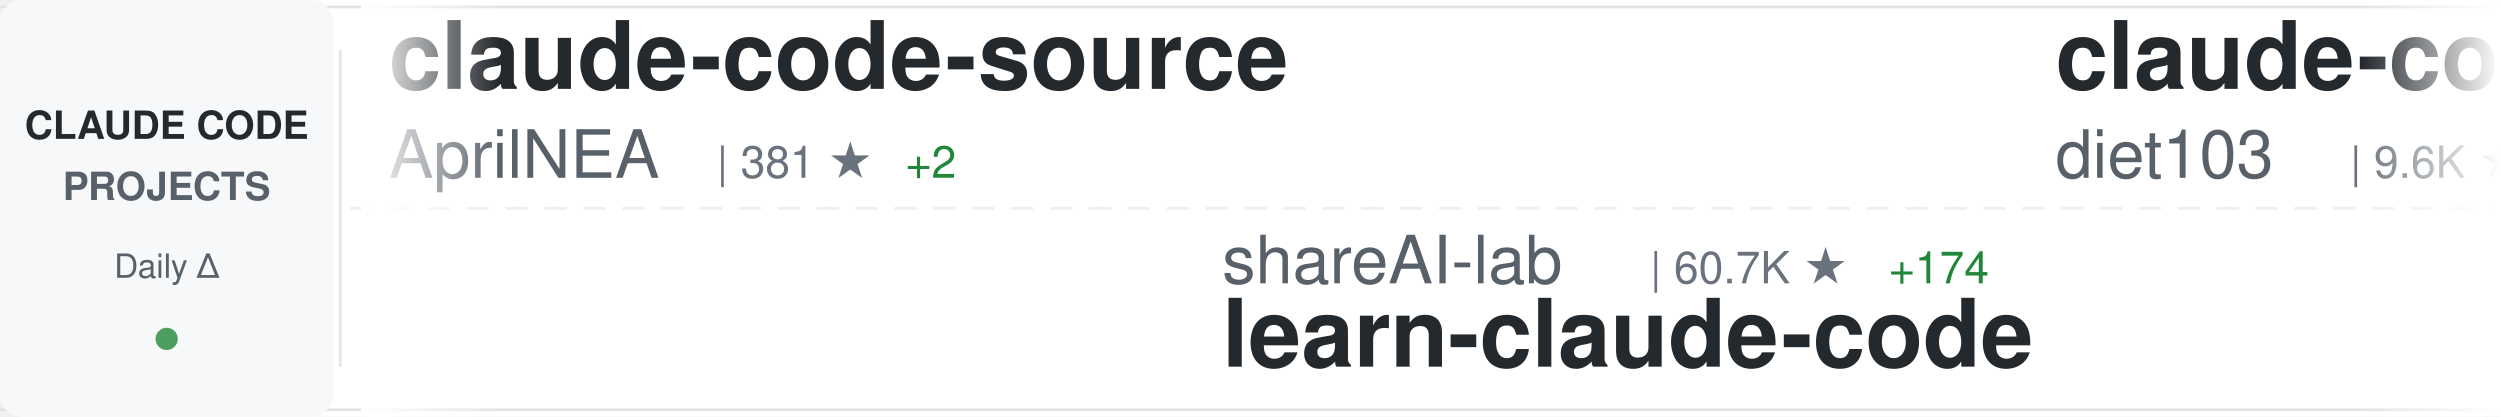
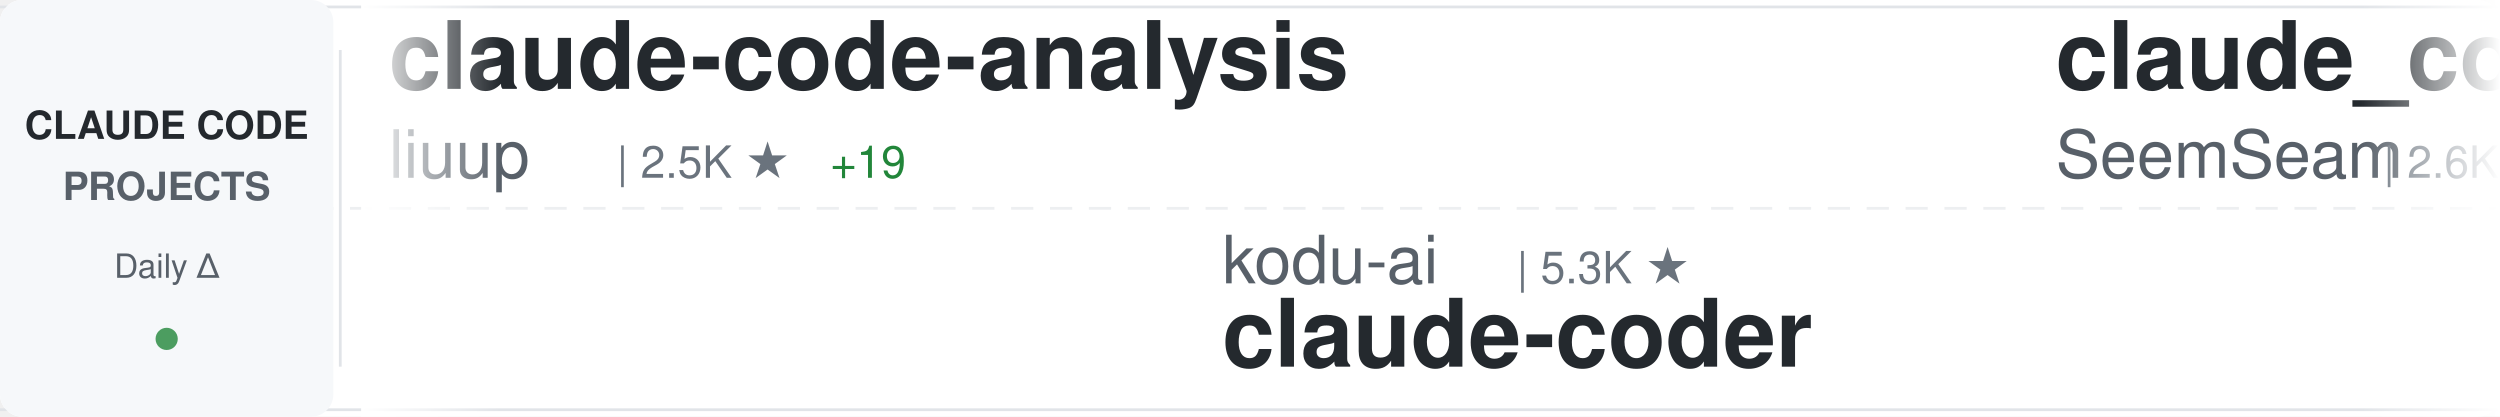
<svg xmlns="http://www.w3.org/2000/svg" width="900" height="150">
  <defs>
    <linearGradient id="awesomeLeftFade" x1="0%" y1="0%" x2="100%" y2="0%">
      <stop offset="0%" style="stop-color:#ffffff;stop-opacity:1" />
      <stop offset="100%" style="stop-color:#ffffff;stop-opacity:0" />
    </linearGradient>
    <linearGradient id="awesomeRightFade" x1="0%" y1="0%" x2="100%" y2="0%">
      <stop offset="0%" style="stop-color:#ffffff;stop-opacity:0" />
      <stop offset="100%" style="stop-color:#ffffff;stop-opacity:1" />
    </linearGradient>
  </defs>
  <rect width="900" height="150" fill="#ffffff" rx="8" />
  <rect x="0" y="2" width="900" height="1" fill="#e1e4e8" />
  <rect x="0" y="147" width="900" height="1" fill="#e1e4e8" />
  <line x1="0" y1="75" x2="900" y2="75" stroke="#e1e4e8" stroke-width="1" stroke-dasharray="8 6" opacity="0.6" />
  <rect x="0" y="0" width="120" height="150" fill="#f6f8fa" rx="8" />
  <text x="60" y="50" font-family="-apple-system, BlinkMacSystemFont, 'Segoe UI', Helvetica, Arial, sans-serif" font-size="14" font-weight="600" fill="#24292e" text-anchor="middle">CLAUDE CODE</text>
  <text x="60" y="72" font-family="-apple-system, BlinkMacSystemFont, 'Segoe UI', Helvetica, Arial, sans-serif" font-size="14" font-weight="600" fill="#586069" text-anchor="middle">PROJECTS</text>
  <text x="60" y="100" font-family="-apple-system, BlinkMacSystemFont, 'Segoe UI', Helvetica, Arial, sans-serif" font-size="12" font-weight="500" fill="#586069" text-anchor="middle">Daily Δ</text>
  <circle cx="60" cy="122" r="4" fill="#22863a" opacity="0.8" />
  <rect x="122" y="18" width="1" height="114" fill="#e1e4e8" />
  <clipPath id="awesomeTickerClip">
    <rect x="130" y="0" width="770" height="150" />
  </clipPath>
  <g clip-path="url(#awesomeTickerClip)">
    <g id="awesomeTickerItems">
      <animateTransform attributeName="transform" attributeType="XML" type="translate" from="0 0" to="-3000 0" dur="54s" repeatCount="indefinite" />
      <g transform="translate(0, 0)">
-         <text x="140" y="32" font-family="-apple-system, BlinkMacSystemFont, 'Segoe UI', Helvetica, Arial, sans-serif" font-size="34" font-weight="600" fill="#24292e">claude-code-source</text>
-         <text x="140" y="64" font-family="-apple-system, BlinkMacSystemFont, 'Segoe UI', Helvetica, Arial, sans-serif" font-size="24" font-weight="400" fill="#586069">AprilNEA</text>
-         <text x="258" y="64" font-family="-apple-system, BlinkMacSystemFont, 'Segoe UI', Helvetica, Arial, sans-serif" font-size="16" font-weight="500" fill="#6a737d">| 381 ★</text>
-         <text x="326" y="64" font-family="-apple-system, BlinkMacSystemFont, 'Segoe UI', Helvetica, Arial, sans-serif" font-size="16" font-weight="500" fill="#22863a"> +2</text>
+         <text x="140" y="32" font-family="-apple-system, BlinkMacSystemFont, 'Segoe UI', Helvetica, Arial, sans-serif" font-size="34" font-weight="600" fill="#24292e">claude-code-analysis</text>
+         <text x="140" y="64" font-family="-apple-system, BlinkMacSystemFont, 'Segoe UI', Helvetica, Arial, sans-serif" font-size="24" font-weight="400" fill="#586069">liuup</text>
+         <text x="222" y="64" font-family="-apple-system, BlinkMacSystemFont, 'Segoe UI', Helvetica, Arial, sans-serif" font-size="16" font-weight="500" fill="#6a737d">| 2.5K ★</text>
+         <text x="299" y="64" font-family="-apple-system, BlinkMacSystemFont, 'Segoe UI', Helvetica, Arial, sans-serif" font-size="16" font-weight="500" fill="#22863a"> +19</text>
      </g>
      <g transform="translate(300, 0)">
-         <text x="140" y="102" font-family="-apple-system, BlinkMacSystemFont, 'Segoe UI', Helvetica, Arial, sans-serif" font-size="24" font-weight="400" fill="#586069">shareAI-lab</text>
-         <text x="294" y="102" font-family="-apple-system, BlinkMacSystemFont, 'Segoe UI', Helvetica, Arial, sans-serif" font-size="16" font-weight="500" fill="#6a737d">| 60.7K ★</text>
-         <text x="380" y="102" font-family="-apple-system, BlinkMacSystemFont, 'Segoe UI', Helvetica, Arial, sans-serif" font-size="16" font-weight="500" fill="#22863a"> +174</text>
-         <text x="140" y="132" font-family="-apple-system, BlinkMacSystemFont, 'Segoe UI', Helvetica, Arial, sans-serif" font-size="34" font-weight="600" fill="#24292e">learn-claude-code</text>
+         <text x="140" y="102" font-family="-apple-system, BlinkMacSystemFont, 'Segoe UI', Helvetica, Arial, sans-serif" font-size="24" font-weight="400" fill="#586069">kodu-ai</text>
+         <text x="246" y="102" font-family="-apple-system, BlinkMacSystemFont, 'Segoe UI', Helvetica, Arial, sans-serif" font-size="16" font-weight="500" fill="#6a737d">| 5.3K ★</text>
+         <text x="140" y="132" font-family="-apple-system, BlinkMacSystemFont, 'Segoe UI', Helvetica, Arial, sans-serif" font-size="34" font-weight="600" fill="#24292e">claude-coder</text>
      </g>
      <g transform="translate(600, 0)">
-         <text x="140" y="32" font-family="-apple-system, BlinkMacSystemFont, 'Segoe UI', Helvetica, Arial, sans-serif" font-size="34" font-weight="600" fill="#24292e">claude-code-infrastructu...</text>
-         <text x="140" y="64" font-family="-apple-system, BlinkMacSystemFont, 'Segoe UI', Helvetica, Arial, sans-serif" font-size="24" font-weight="400" fill="#586069">diet103</text>
-         <text x="246" y="64" font-family="-apple-system, BlinkMacSystemFont, 'Segoe UI', Helvetica, Arial, sans-serif" font-size="16" font-weight="500" fill="#6a737d">| 9.6K ★</text>
-         <text x="323" y="64" font-family="-apple-system, BlinkMacSystemFont, 'Segoe UI', Helvetica, Arial, sans-serif" font-size="16" font-weight="500" fill="#22863a"> +3</text>
+         <text x="140" y="32" font-family="-apple-system, BlinkMacSystemFont, 'Segoe UI', Helvetica, Arial, sans-serif" font-size="34" font-weight="600" fill="#24292e">claude_codex_bridge</text>
+         <text x="140" y="64" font-family="-apple-system, BlinkMacSystemFont, 'Segoe UI', Helvetica, Arial, sans-serif" font-size="24" font-weight="400" fill="#586069">SeemSeam</text>
+         <text x="258" y="64" font-family="-apple-system, BlinkMacSystemFont, 'Segoe UI', Helvetica, Arial, sans-serif" font-size="16" font-weight="500" fill="#6a737d">| 2.6K ★</text>
+         <text x="335" y="64" font-family="-apple-system, BlinkMacSystemFont, 'Segoe UI', Helvetica, Arial, sans-serif" font-size="16" font-weight="500" fill="#22863a"> +10</text>
      </g>
      <g transform="translate(900, 0)">
-         <text x="140" y="102" font-family="-apple-system, BlinkMacSystemFont, 'Segoe UI', Helvetica, Arial, sans-serif" font-size="24" font-weight="400" fill="#586069">alejandrobalderas</text>
-         <text x="366" y="102" font-family="-apple-system, BlinkMacSystemFont, 'Segoe UI', Helvetica, Arial, sans-serif" font-size="16" font-weight="500" fill="#6a737d">| 1.9K ★</text>
-         <text x="443" y="102" font-family="-apple-system, BlinkMacSystemFont, 'Segoe UI', Helvetica, Arial, sans-serif" font-size="16" font-weight="500" fill="#22863a"> +2</text>
-         <text x="140" y="132" font-family="-apple-system, BlinkMacSystemFont, 'Segoe UI', Helvetica, Arial, sans-serif" font-size="34" font-weight="600" fill="#24292e">claude-code-from-source</text>
+         <text x="140" y="102" font-family="-apple-system, BlinkMacSystemFont, 'Segoe UI', Helvetica, Arial, sans-serif" font-size="24" font-weight="400" fill="#586069">wshobson</text>
+         <text x="258" y="102" font-family="-apple-system, BlinkMacSystemFont, 'Segoe UI', Helvetica, Arial, sans-serif" font-size="16" font-weight="500" fill="#6a737d">| 35.5K ★</text>
+         <text x="344" y="102" font-family="-apple-system, BlinkMacSystemFont, 'Segoe UI', Helvetica, Arial, sans-serif" font-size="16" font-weight="500" fill="#22863a"> +61</text>
+         <text x="140" y="132" font-family="-apple-system, BlinkMacSystemFont, 'Segoe UI', Helvetica, Arial, sans-serif" font-size="34" font-weight="600" fill="#24292e">agents</text>
      </g>
      <g transform="translate(1200, 0)">
-         <text x="140" y="32" font-family="-apple-system, BlinkMacSystemFont, 'Segoe UI', Helvetica, Arial, sans-serif" font-size="34" font-weight="600" fill="#24292e">CLIProxyAPI</text>
-         <text x="140" y="64" font-family="-apple-system, BlinkMacSystemFont, 'Segoe UI', Helvetica, Arial, sans-serif" font-size="24" font-weight="400" fill="#586069">router-for-me</text>
-         <text x="318" y="64" font-family="-apple-system, BlinkMacSystemFont, 'Segoe UI', Helvetica, Arial, sans-serif" font-size="16" font-weight="500" fill="#6a737d">| 32.9K ★</text>
-         <text x="404" y="64" font-family="-apple-system, BlinkMacSystemFont, 'Segoe UI', Helvetica, Arial, sans-serif" font-size="16" font-weight="500" fill="#22863a"> +129</text>
+         <text x="140" y="32" font-family="-apple-system, BlinkMacSystemFont, 'Segoe UI', Helvetica, Arial, sans-serif" font-size="34" font-weight="600" fill="#24292e">learn-claude-code</text>
+         <text x="140" y="64" font-family="-apple-system, BlinkMacSystemFont, 'Segoe UI', Helvetica, Arial, sans-serif" font-size="24" font-weight="400" fill="#586069">shareAI-lab</text>
+         <text x="294" y="64" font-family="-apple-system, BlinkMacSystemFont, 'Segoe UI', Helvetica, Arial, sans-serif" font-size="16" font-weight="500" fill="#6a737d">| 60.7K ★</text>
+         <text x="380" y="64" font-family="-apple-system, BlinkMacSystemFont, 'Segoe UI', Helvetica, Arial, sans-serif" font-size="16" font-weight="500" fill="#22863a"> +155</text>
      </g>
      <g transform="translate(1500, 0)">
-         <text x="140" y="102" font-family="-apple-system, BlinkMacSystemFont, 'Segoe UI', Helvetica, Arial, sans-serif" font-size="24" font-weight="400" fill="#586069">AICoderTudou</text>
-         <text x="306" y="102" font-family="-apple-system, BlinkMacSystemFont, 'Segoe UI', Helvetica, Arial, sans-serif" font-size="16" font-weight="500" fill="#6a737d">| 501 ★</text>
-         <text x="140" y="132" font-family="-apple-system, BlinkMacSystemFont, 'Segoe UI', Helvetica, Arial, sans-serif" font-size="34" font-weight="600" fill="#24292e">claude-code-tudou</text>
+         <text x="140" y="102" font-family="-apple-system, BlinkMacSystemFont, 'Segoe UI', Helvetica, Arial, sans-serif" font-size="24" font-weight="400" fill="#586069">Hyper66666</text>
+         <text x="282" y="102" font-family="-apple-system, BlinkMacSystemFont, 'Segoe UI', Helvetica, Arial, sans-serif" font-size="16" font-weight="500" fill="#6a737d">| 214 ★</text>
+         <text x="140" y="132" font-family="-apple-system, BlinkMacSystemFont, 'Segoe UI', Helvetica, Arial, sans-serif" font-size="34" font-weight="600" fill="#24292e">claude-code-sourcemap</text>
      </g>
      <g transform="translate(1800, 0)">
-         <text x="140" y="32" font-family="-apple-system, BlinkMacSystemFont, 'Segoe UI', Helvetica, Arial, sans-serif" font-size="34" font-weight="600" fill="#24292e">my-claude-code-setup</text>
-         <text x="140" y="64" font-family="-apple-system, BlinkMacSystemFont, 'Segoe UI', Helvetica, Arial, sans-serif" font-size="24" font-weight="400" fill="#586069">centminmod</text>
-         <text x="282" y="64" font-family="-apple-system, BlinkMacSystemFont, 'Segoe UI', Helvetica, Arial, sans-serif" font-size="16" font-weight="500" fill="#6a737d">| 2.3K ★</text>
-         <text x="359" y="64" font-family="-apple-system, BlinkMacSystemFont, 'Segoe UI', Helvetica, Arial, sans-serif" font-size="16" font-weight="500" fill="#22863a"> +1</text>
+         <text x="140" y="32" font-family="-apple-system, BlinkMacSystemFont, 'Segoe UI', Helvetica, Arial, sans-serif" font-size="34" font-weight="600" fill="#24292e">claude-task-master</text>
+         <text x="140" y="64" font-family="-apple-system, BlinkMacSystemFont, 'Segoe UI', Helvetica, Arial, sans-serif" font-size="24" font-weight="400" fill="#586069">eyaltoledano</text>
+         <text x="306" y="64" font-family="-apple-system, BlinkMacSystemFont, 'Segoe UI', Helvetica, Arial, sans-serif" font-size="16" font-weight="500" fill="#6a737d">| 27.2K ★</text>
+         <text x="392" y="64" font-family="-apple-system, BlinkMacSystemFont, 'Segoe UI', Helvetica, Arial, sans-serif" font-size="16" font-weight="500" fill="#22863a"> +14</text>
      </g>
      <g transform="translate(2100, 0)">
+         <text x="140" y="102" font-family="-apple-system, BlinkMacSystemFont, 'Segoe UI', Helvetica, Arial, sans-serif" font-size="24" font-weight="400" fill="#586069">sickn33</text>
+         <text x="246" y="102" font-family="-apple-system, BlinkMacSystemFont, 'Segoe UI', Helvetica, Arial, sans-serif" font-size="16" font-weight="500" fill="#6a737d">| 37.7K ★</text>
+         <text x="332" y="102" font-family="-apple-system, BlinkMacSystemFont, 'Segoe UI', Helvetica, Arial, sans-serif" font-size="16" font-weight="500" fill="#22863a"> +117</text>
+         <text x="140" y="132" font-family="-apple-system, BlinkMacSystemFont, 'Segoe UI', Helvetica, Arial, sans-serif" font-size="34" font-weight="600" fill="#24292e">antigravity-awesome-skil...</text>
+       </g>
+       <g transform="translate(2400, 0)">
+         <text x="140" y="32" font-family="-apple-system, BlinkMacSystemFont, 'Segoe UI', Helvetica, Arial, sans-serif" font-size="34" font-weight="600" fill="#24292e">claude-plugins-official</text>
+         <text x="140" y="64" font-family="-apple-system, BlinkMacSystemFont, 'Segoe UI', Helvetica, Arial, sans-serif" font-size="24" font-weight="400" fill="#586069">anthropics</text>
+         <text x="282" y="64" font-family="-apple-system, BlinkMacSystemFont, 'Segoe UI', Helvetica, Arial, sans-serif" font-size="16" font-weight="500" fill="#6a737d">| 19.5K ★</text>
+         <text x="368" y="64" font-family="-apple-system, BlinkMacSystemFont, 'Segoe UI', Helvetica, Arial, sans-serif" font-size="16" font-weight="500" fill="#22863a"> +50</text>
+       </g>
+       <g transform="translate(2700, 0)">
+         <text x="140" y="102" font-family="-apple-system, BlinkMacSystemFont, 'Segoe UI', Helvetica, Arial, sans-serif" font-size="24" font-weight="400" fill="#586069">JrCx7scC</text>
+         <text x="258" y="102" font-family="-apple-system, BlinkMacSystemFont, 'Segoe UI', Helvetica, Arial, sans-serif" font-size="16" font-weight="500" fill="#6a737d">| 368 ★</text>
+         <text x="326" y="102" font-family="-apple-system, BlinkMacSystemFont, 'Segoe UI', Helvetica, Arial, sans-serif" font-size="16" font-weight="500" fill="#22863a"> +1</text>
+         <text x="140" y="132" font-family="-apple-system, BlinkMacSystemFont, 'Segoe UI', Helvetica, Arial, sans-serif" font-size="34" font-weight="600" fill="#24292e">claude-code-source</text>
+       </g>
+       <g transform="translate(3000, 0)">
+         <text x="140" y="32" font-family="-apple-system, BlinkMacSystemFont, 'Segoe UI', Helvetica, Arial, sans-serif" font-size="34" font-weight="600" fill="#24292e">claude-code-analysis</text>
+         <text x="140" y="64" font-family="-apple-system, BlinkMacSystemFont, 'Segoe UI', Helvetica, Arial, sans-serif" font-size="24" font-weight="400" fill="#586069">liuup</text>
+         <text x="222" y="64" font-family="-apple-system, BlinkMacSystemFont, 'Segoe UI', Helvetica, Arial, sans-serif" font-size="16" font-weight="500" fill="#6a737d">| 2.5K ★</text>
+         <text x="299" y="64" font-family="-apple-system, BlinkMacSystemFont, 'Segoe UI', Helvetica, Arial, sans-serif" font-size="16" font-weight="500" fill="#22863a"> +19</text>
+       </g>
+       <g transform="translate(3300, 0)">
+         <text x="140" y="102" font-family="-apple-system, BlinkMacSystemFont, 'Segoe UI', Helvetica, Arial, sans-serif" font-size="24" font-weight="400" fill="#586069">kodu-ai</text>
+         <text x="246" y="102" font-family="-apple-system, BlinkMacSystemFont, 'Segoe UI', Helvetica, Arial, sans-serif" font-size="16" font-weight="500" fill="#6a737d">| 5.3K ★</text>
+         <text x="140" y="132" font-family="-apple-system, BlinkMacSystemFont, 'Segoe UI', Helvetica, Arial, sans-serif" font-size="34" font-weight="600" fill="#24292e">claude-coder</text>
+       </g>
+       <g transform="translate(3600, 0)">
+         <text x="140" y="32" font-family="-apple-system, BlinkMacSystemFont, 'Segoe UI', Helvetica, Arial, sans-serif" font-size="34" font-weight="600" fill="#24292e">claude_codex_bridge</text>
+         <text x="140" y="64" font-family="-apple-system, BlinkMacSystemFont, 'Segoe UI', Helvetica, Arial, sans-serif" font-size="24" font-weight="400" fill="#586069">SeemSeam</text>
+         <text x="258" y="64" font-family="-apple-system, BlinkMacSystemFont, 'Segoe UI', Helvetica, Arial, sans-serif" font-size="16" font-weight="500" fill="#6a737d">| 2.6K ★</text>
+         <text x="335" y="64" font-family="-apple-system, BlinkMacSystemFont, 'Segoe UI', Helvetica, Arial, sans-serif" font-size="16" font-weight="500" fill="#22863a"> +10</text>
+       </g>
+       <g transform="translate(3900, 0)">
        <text x="140" y="102" font-family="-apple-system, BlinkMacSystemFont, 'Segoe UI', Helvetica, Arial, sans-serif" font-size="24" font-weight="400" fill="#586069">wshobson</text>
        <text x="258" y="102" font-family="-apple-system, BlinkMacSystemFont, 'Segoe UI', Helvetica, Arial, sans-serif" font-size="16" font-weight="500" fill="#6a737d">| 35.5K ★</text>
-         <text x="344" y="102" font-family="-apple-system, BlinkMacSystemFont, 'Segoe UI', Helvetica, Arial, sans-serif" font-size="16" font-weight="500" fill="#22863a"> +67</text>
+         <text x="344" y="102" font-family="-apple-system, BlinkMacSystemFont, 'Segoe UI', Helvetica, Arial, sans-serif" font-size="16" font-weight="500" fill="#22863a"> +61</text>
        <text x="140" y="132" font-family="-apple-system, BlinkMacSystemFont, 'Segoe UI', Helvetica, Arial, sans-serif" font-size="34" font-weight="600" fill="#24292e">agents</text>
-       </g>
-       <g transform="translate(2400, 0)">
-         <text x="140" y="32" font-family="-apple-system, BlinkMacSystemFont, 'Segoe UI', Helvetica, Arial, sans-serif" font-size="34" font-weight="600" fill="#24292e">claude-code-ultimate-gui...</text>
-         <text x="140" y="64" font-family="-apple-system, BlinkMacSystemFont, 'Segoe UI', Helvetica, Arial, sans-serif" font-size="24" font-weight="400" fill="#586069">FlorianBruniaux</text>
-         <text x="342" y="64" font-family="-apple-system, BlinkMacSystemFont, 'Segoe UI', Helvetica, Arial, sans-serif" font-size="16" font-weight="500" fill="#6a737d">| 4.3K ★</text>
-         <text x="419" y="64" font-family="-apple-system, BlinkMacSystemFont, 'Segoe UI', Helvetica, Arial, sans-serif" font-size="16" font-weight="500" fill="#22863a"> +15</text>
-       </g>
-       <g transform="translate(2700, 0)">
-         <text x="140" y="102" font-family="-apple-system, BlinkMacSystemFont, 'Segoe UI', Helvetica, Arial, sans-serif" font-size="24" font-weight="400" fill="#586069">anthropics</text>
-         <text x="282" y="102" font-family="-apple-system, BlinkMacSystemFont, 'Segoe UI', Helvetica, Arial, sans-serif" font-size="16" font-weight="500" fill="#6a737d">| 7.6K ★</text>
-         <text x="359" y="102" font-family="-apple-system, BlinkMacSystemFont, 'Segoe UI', Helvetica, Arial, sans-serif" font-size="16" font-weight="500" fill="#22863a"> +14</text>
-         <text x="140" y="132" font-family="-apple-system, BlinkMacSystemFont, 'Segoe UI', Helvetica, Arial, sans-serif" font-size="34" font-weight="600" fill="#24292e">claude-code-action</text>
-       </g>
-       <g transform="translate(3000, 0)">
-         <text x="140" y="32" font-family="-apple-system, BlinkMacSystemFont, 'Segoe UI', Helvetica, Arial, sans-serif" font-size="34" font-weight="600" fill="#24292e">claude-code-source</text>
-         <text x="140" y="64" font-family="-apple-system, BlinkMacSystemFont, 'Segoe UI', Helvetica, Arial, sans-serif" font-size="24" font-weight="400" fill="#586069">AprilNEA</text>
-         <text x="258" y="64" font-family="-apple-system, BlinkMacSystemFont, 'Segoe UI', Helvetica, Arial, sans-serif" font-size="16" font-weight="500" fill="#6a737d">| 381 ★</text>
-         <text x="326" y="64" font-family="-apple-system, BlinkMacSystemFont, 'Segoe UI', Helvetica, Arial, sans-serif" font-size="16" font-weight="500" fill="#22863a"> +2</text>
-       </g>
-       <g transform="translate(3300, 0)">
-         <text x="140" y="102" font-family="-apple-system, BlinkMacSystemFont, 'Segoe UI', Helvetica, Arial, sans-serif" font-size="24" font-weight="400" fill="#586069">shareAI-lab</text>
-         <text x="294" y="102" font-family="-apple-system, BlinkMacSystemFont, 'Segoe UI', Helvetica, Arial, sans-serif" font-size="16" font-weight="500" fill="#6a737d">| 60.7K ★</text>
-         <text x="380" y="102" font-family="-apple-system, BlinkMacSystemFont, 'Segoe UI', Helvetica, Arial, sans-serif" font-size="16" font-weight="500" fill="#22863a"> +174</text>
-         <text x="140" y="132" font-family="-apple-system, BlinkMacSystemFont, 'Segoe UI', Helvetica, Arial, sans-serif" font-size="34" font-weight="600" fill="#24292e">learn-claude-code</text>
-       </g>
-       <g transform="translate(3600, 0)">
-         <text x="140" y="32" font-family="-apple-system, BlinkMacSystemFont, 'Segoe UI', Helvetica, Arial, sans-serif" font-size="34" font-weight="600" fill="#24292e">claude-code-infrastructu...</text>
-         <text x="140" y="64" font-family="-apple-system, BlinkMacSystemFont, 'Segoe UI', Helvetica, Arial, sans-serif" font-size="24" font-weight="400" fill="#586069">diet103</text>
-         <text x="246" y="64" font-family="-apple-system, BlinkMacSystemFont, 'Segoe UI', Helvetica, Arial, sans-serif" font-size="16" font-weight="500" fill="#6a737d">| 9.6K ★</text>
-         <text x="323" y="64" font-family="-apple-system, BlinkMacSystemFont, 'Segoe UI', Helvetica, Arial, sans-serif" font-size="16" font-weight="500" fill="#22863a"> +3</text>
-       </g>
-       <g transform="translate(3900, 0)">
-         <text x="140" y="102" font-family="-apple-system, BlinkMacSystemFont, 'Segoe UI', Helvetica, Arial, sans-serif" font-size="24" font-weight="400" fill="#586069">alejandrobalderas</text>
-         <text x="366" y="102" font-family="-apple-system, BlinkMacSystemFont, 'Segoe UI', Helvetica, Arial, sans-serif" font-size="16" font-weight="500" fill="#6a737d">| 1.9K ★</text>
-         <text x="443" y="102" font-family="-apple-system, BlinkMacSystemFont, 'Segoe UI', Helvetica, Arial, sans-serif" font-size="16" font-weight="500" fill="#22863a"> +2</text>
-         <text x="140" y="132" font-family="-apple-system, BlinkMacSystemFont, 'Segoe UI', Helvetica, Arial, sans-serif" font-size="34" font-weight="600" fill="#24292e">claude-code-from-source</text>
      </g>
    </g>
  </g>
  <rect x="130" y="0" width="50" height="150" fill="url(#awesomeLeftFade)" />
  <rect x="850" y="0" width="50" height="150" fill="url(#awesomeRightFade)" />
</svg>
